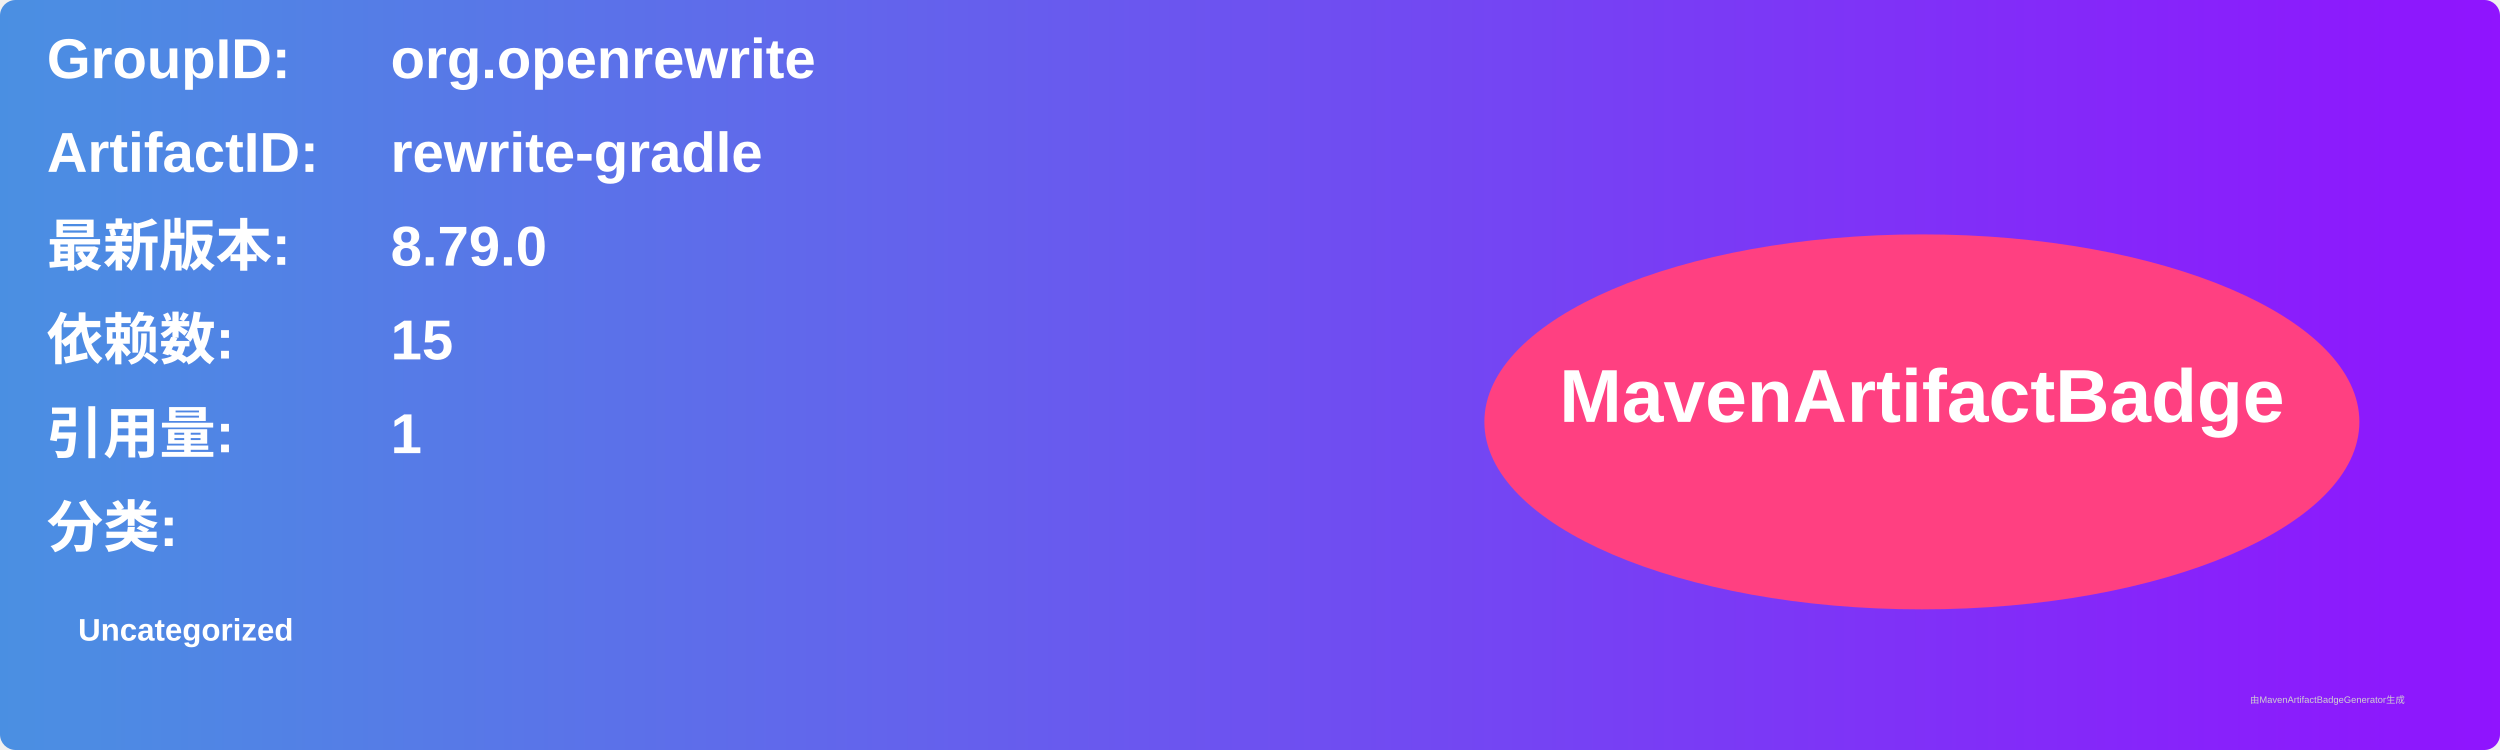
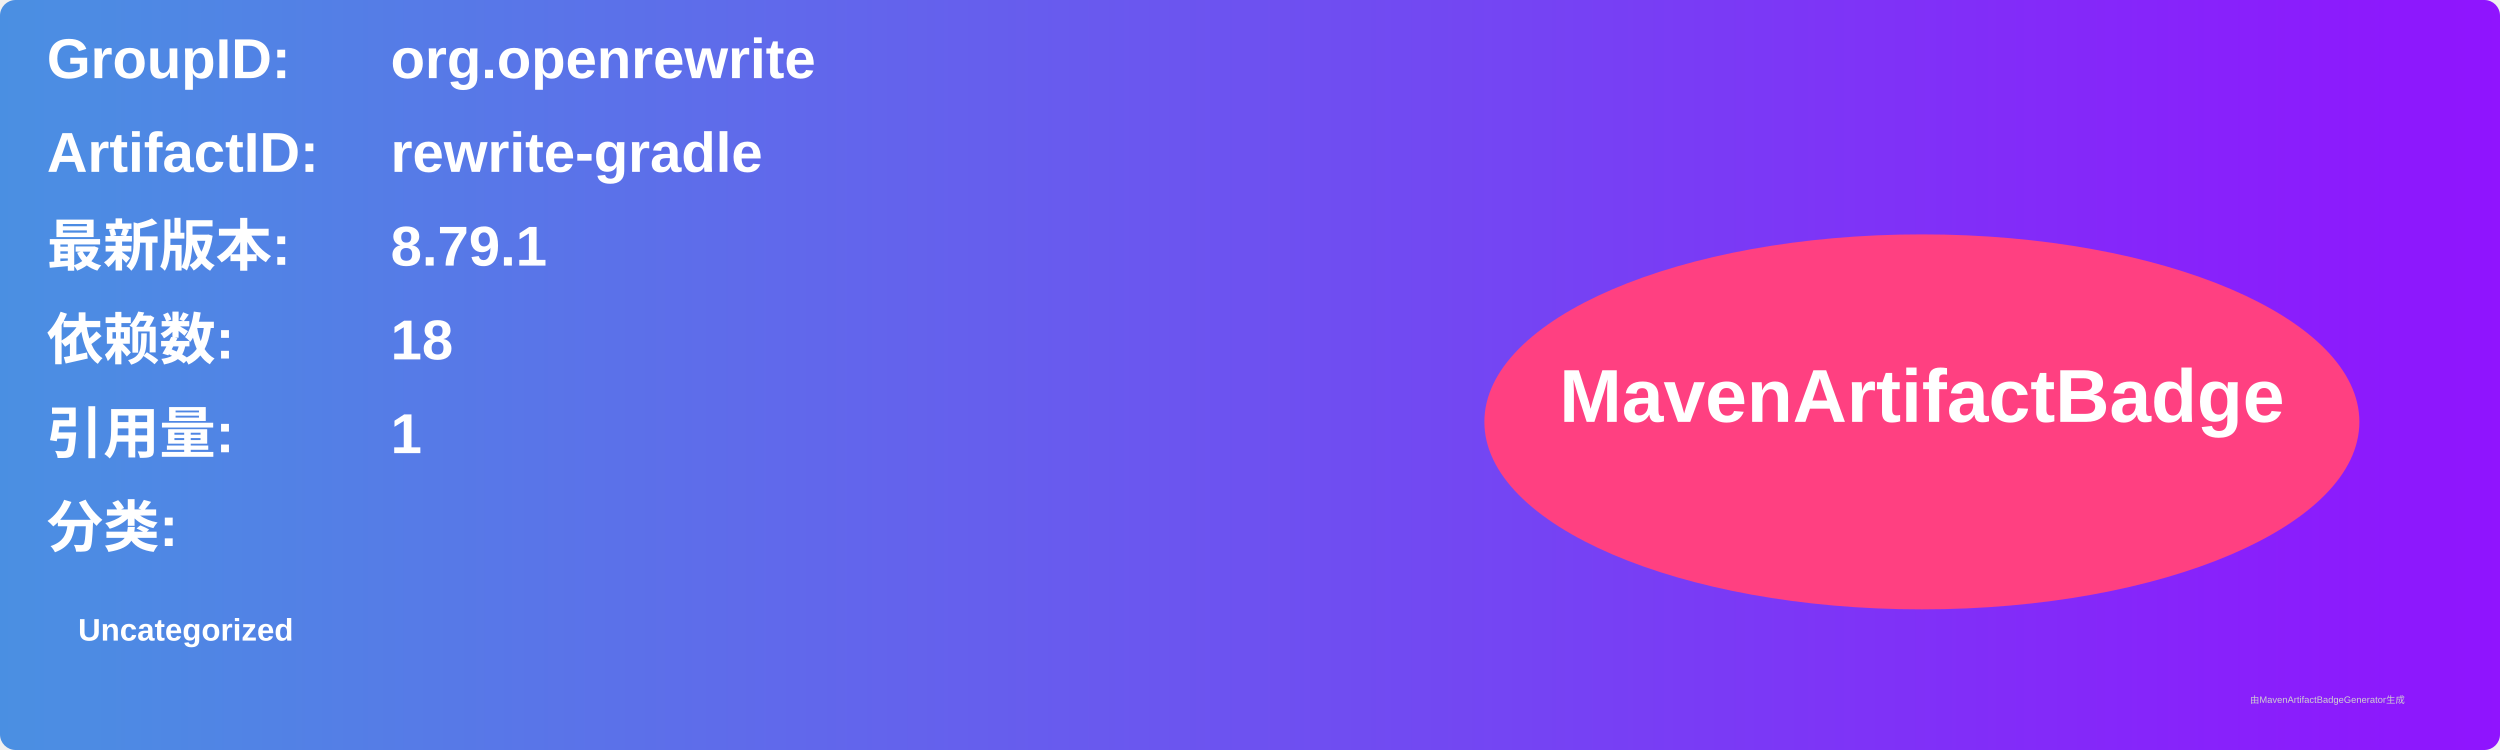
<svg xmlns="http://www.w3.org/2000/svg" width="800" height="240" viewBox="0 0 800 240">
  <linearGradient id="grad" x1="0%" y1="0%" x2="100%" y2="0%">
    <stop offset="0%" stop-color="#4a90e2" />
    <stop offset="100%" stop-color="#9013fe" />
  </linearGradient>
  <rect width="100%" height="100%" rx="5" ry="5" fill="url(#grad)" />
  <g transform="translate(15, 15)">
    <text x="0" y="10" font-family="Arial" font-size="18" fill="white" font-weight="bold" width="260">GroupID:</text>
    <text x="110" y="10" font-family="Arial" font-size="18" fill="white" font-weight="bold" width="460">org.openrewrite</text>
    <text x="0" y="40" font-family="Arial" font-size="18" fill="white" font-weight="bold" width="260">ArtifactID:</text>
    <text x="110" y="40" font-family="Arial" font-size="18" fill="white" font-weight="bold" width="460">rewrite-gradle</text>
    <text x="0" y="70" font-family="Arial" font-size="18" fill="white" font-weight="bold">最新版本:</text>
    <text x="110" y="70" font-family="Arial" font-size="18" fill="white" font-weight="bold">
-       <tspan font-weight="bold">8.79.0</tspan>
+       <tspan font-weight="bold">8.79.1</tspan>
    </text>
    <text x="0" y="100" font-family="Arial" font-size="18" fill="white" font-weight="bold">依赖数: </text>
    <text x="110" y="100" font-family="Arial" font-size="18" fill="white">
-       <tspan font-weight="bold">15</tspan>
+       <tspan font-weight="bold">18</tspan>
    </text>
    <text x="0" y="130" font-family="Arial" font-size="18" fill="white" font-weight="bold">引用量: </text>
    <text x="110" y="130" font-family="Arial" font-size="18" fill="white">
      <tspan font-weight="bold">1</tspan>
    </text>
    <text x="0" y="160" font-family="Arial" font-size="18" fill="white" font-weight="bold">分类:</text>
    <text x="10" y="190" font-family="Arial" font-size="10" fill="white">
      <tspan font-weight="bold">Uncategorized</tspan>
    </text>
    <ellipse cx="600" cy="120" rx="140" ry="60" fill="#ff4081" />
    <text x="600" y="120" text-anchor="middle" font-family="Arial" font-size="24" fill="white" font-weight="bold">MavenArtifactBadge</text>
  </g>
  <text x="720" y="225" font-family="Arial" font-size="3" fill="#d0d0d0">由MavenArtifactBadgeGenerator生成</text>
</svg>
